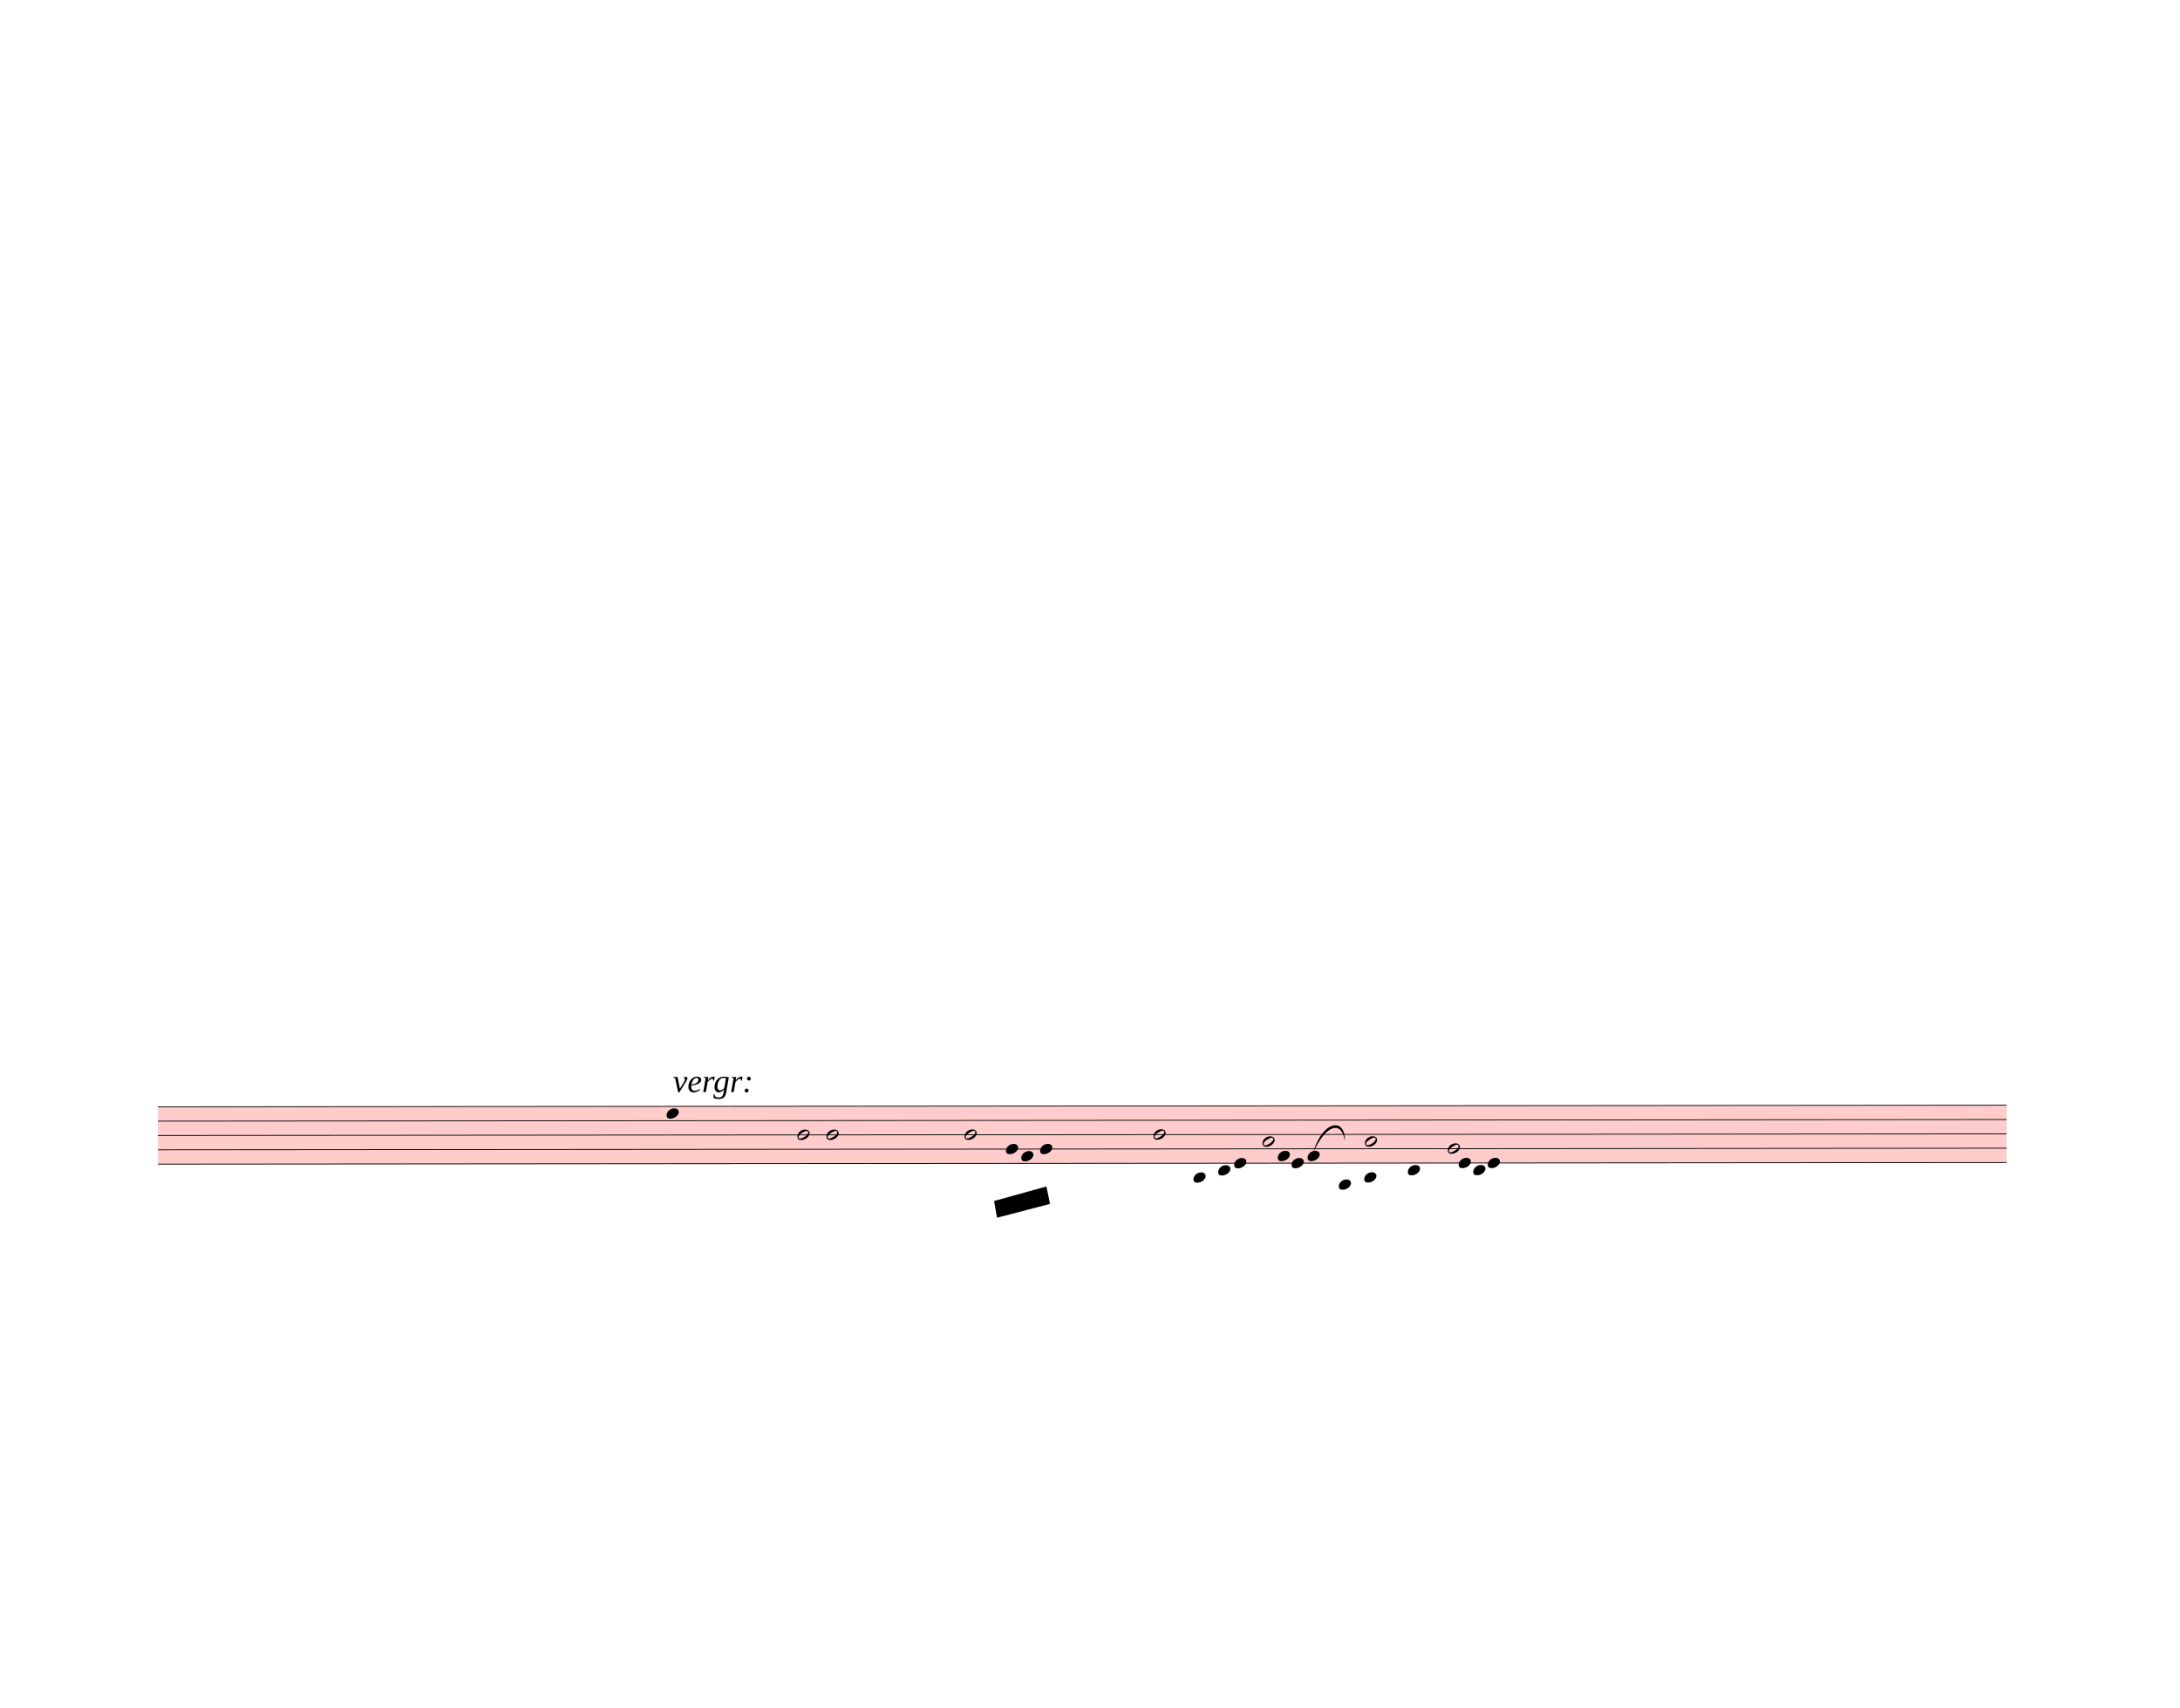
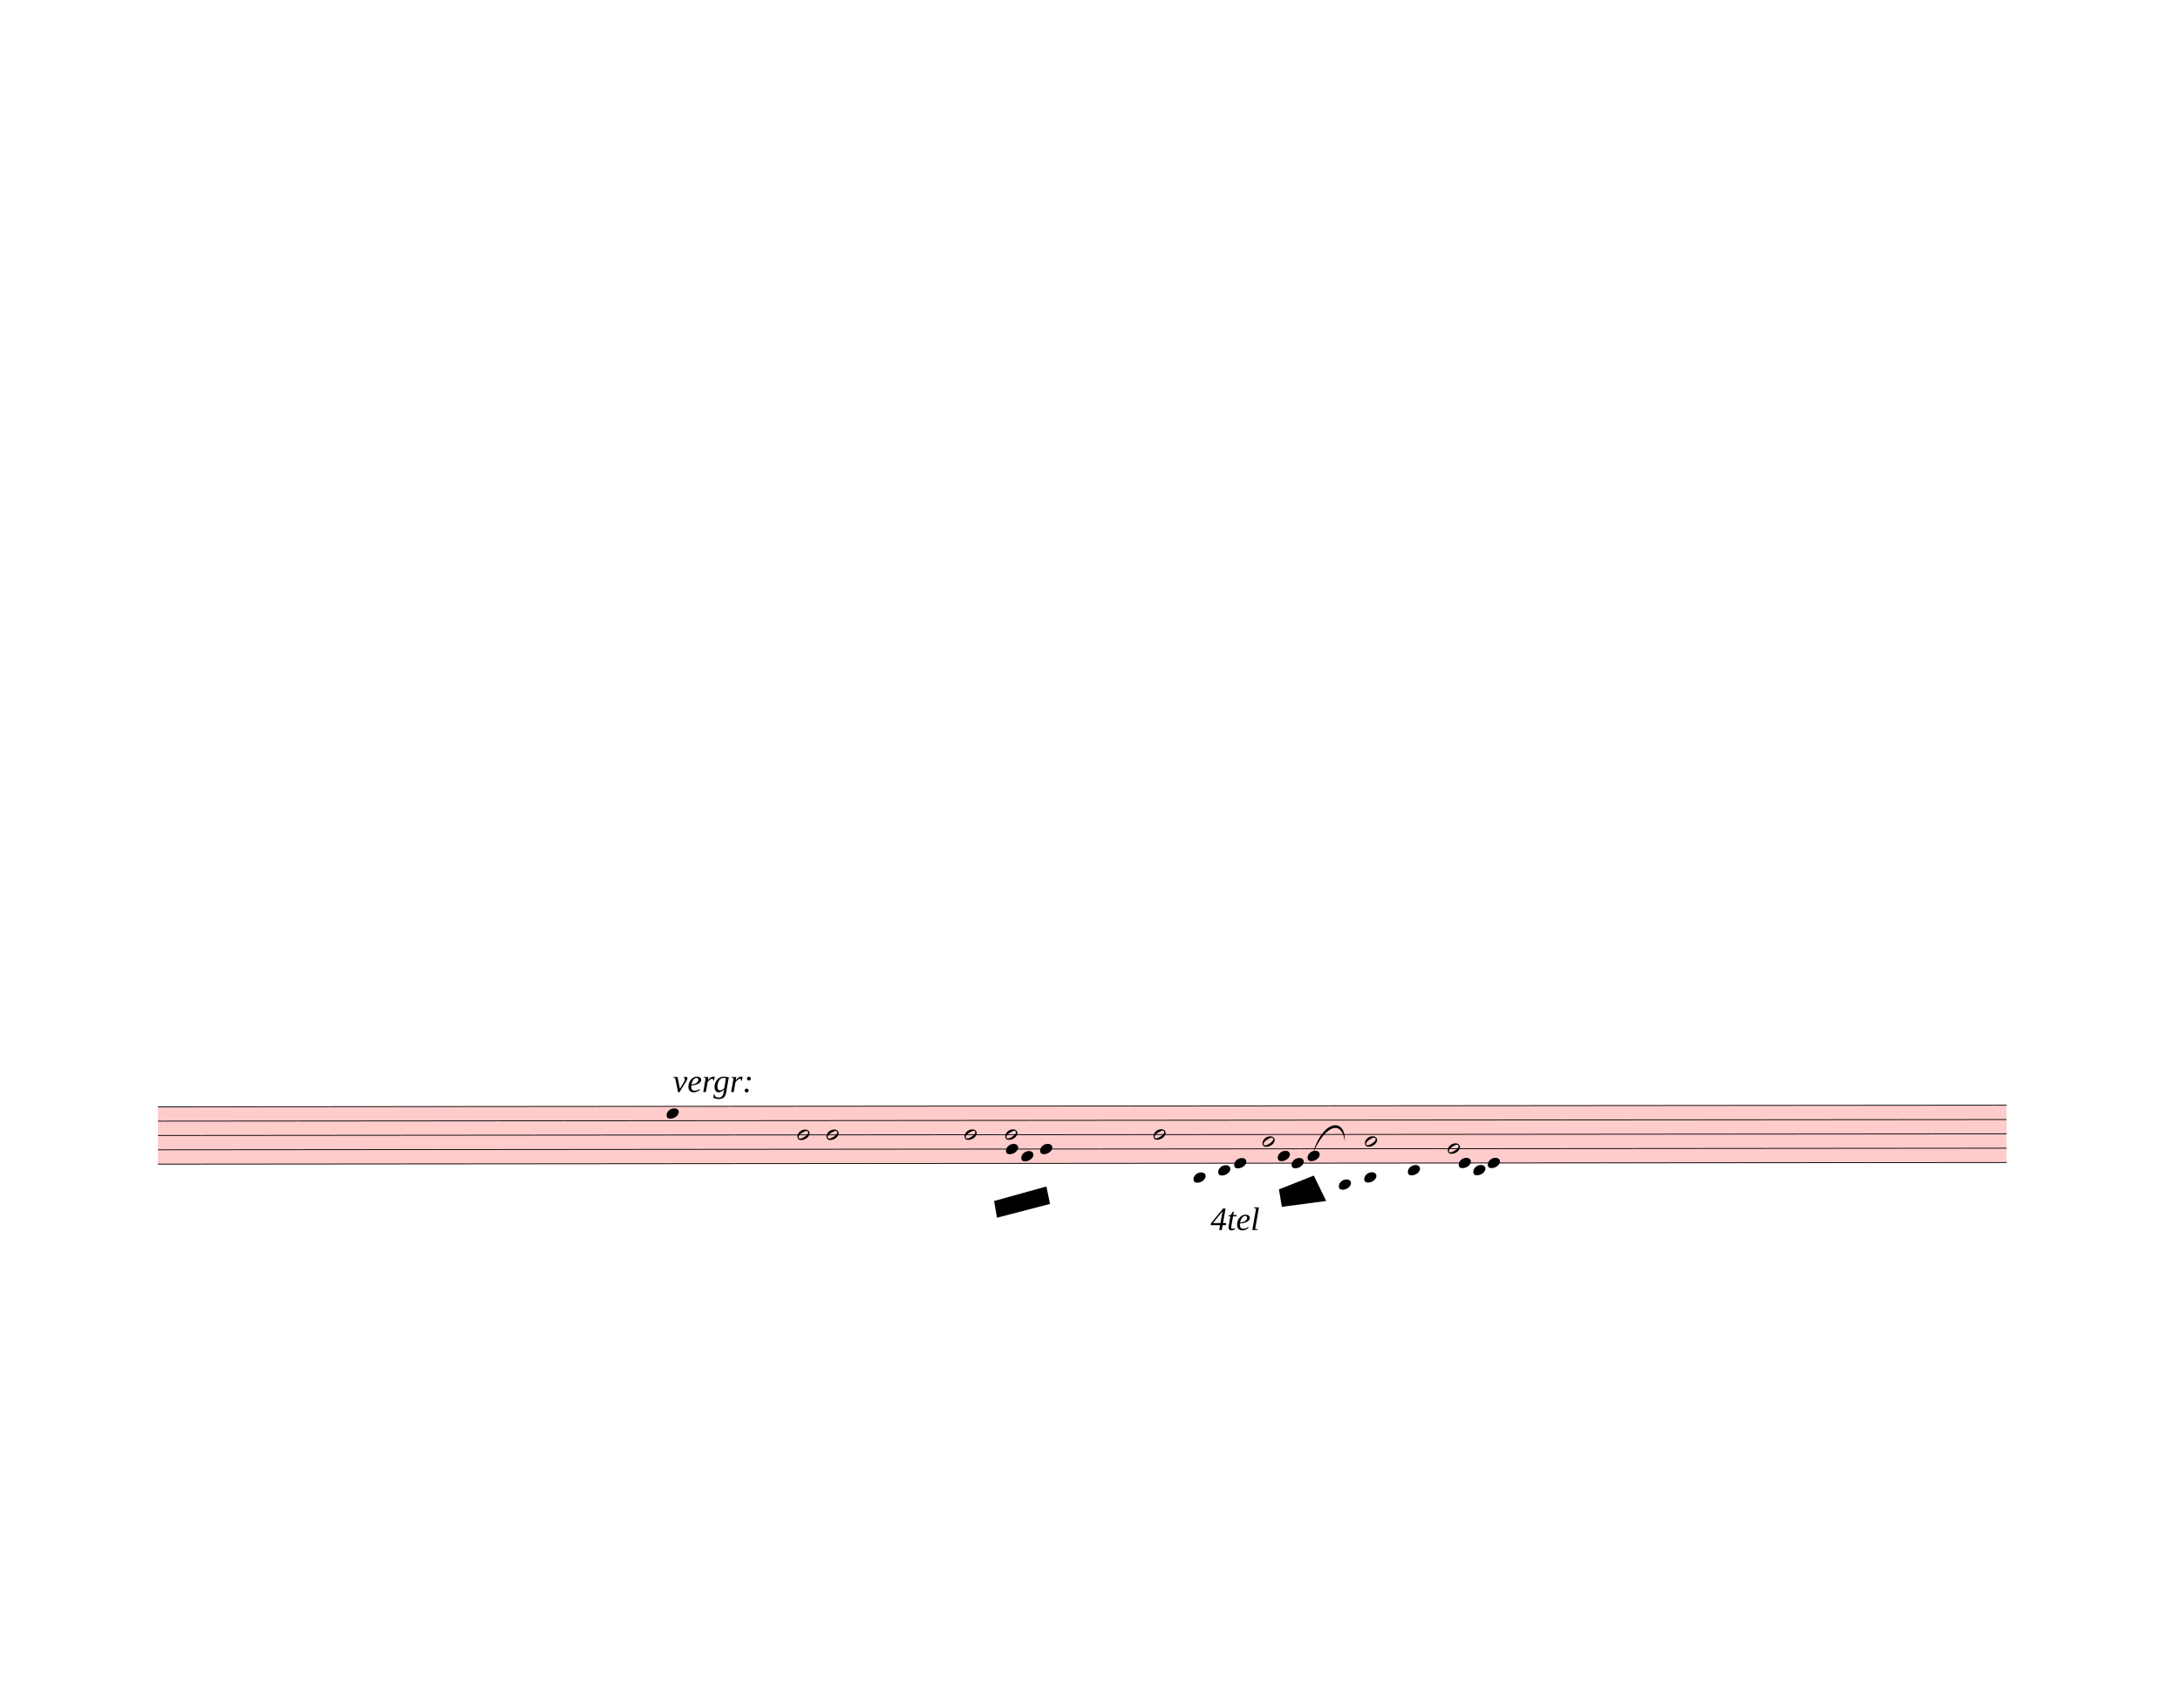
<svg xmlns="http://www.w3.org/2000/svg" width="750px" height="587.5px" viewBox="0 0 27000 21150" version="1.1" overflow="visible">
  <defs>
    <style type="text/css">
    /* .staff * {
      fill: #000;
      stroke: #000;
    }

    .deletionBack {
      fill: #00000033;
    } */
  </style>
    <symbol id="sym_notehead_quarter" viewBox="0 0 1000 1000" overflow="inherit">
      <path transform="scale(1,-1)" d="M0 -39c0 68 73 172 200 172c66 0 114 -37 114 -95c0 -84 -106 -171 -218 -171c-64 0 -96 30 -96 94z" />
    </symbol>
    <symbol id="sym_notehead_half" viewBox="0 0 1000 1000" overflow="inherit">
      <path transform="scale(1,-1)" d="M278 64c0 22 -17 39 -43 39c-12 0 -26 -3 -41 -10c-85 -43 -165 -94 -165 -156c5 -25 15 -32 49 -32c67 11 200 95 200 159zM0 -36c0 68 73 174 200 174c66 0 114 -39 114 -97c0 -84 -106 -173 -218 -173c-64 0 -96 32 -96 96z" />
    </symbol>
  </defs>
  <g class="rastrums">
    <g class="rastrum" data-id="rb88f3771-97ce-4db6-9781-54b3c3ab09ff" style="transform: rotate(-0.05deg); transform-origin: 1944px 13707px;">
      <g class="rastrum bounding-box" data-id="bbox-rb88f3771-97ce-4db6-9781-54b3c3ab09ff">
        <rect x="1944" y="13707" width="22896" height="720" fill="#ff000033" />
      </g>
      <path d="M1944 13712 L24840 13712" stroke-width="10" stroke="black" />
      <path d="M1944 13889.5 L24840 13889.5" stroke-width="10" stroke="black" />
      <path d="M1944 14067 L24840 14067" stroke-width="10" stroke="black" />
      <path d="M1944 14244.5 L24840 14244.5" stroke-width="10" stroke="black" />
      <path d="M1944 14422 L24840 14422" stroke-width="10" stroke="black" />
    </g>
  </g>
  <g class="draft" data-label="7" data-id="df6fbb9bf-e825-4742-a1b7-dc4d42d54753">
    <g class="system" data-id="s7c0df077-c031-4523-afc9-aae9d1ce2717">
      <g class="staff" data-n="1" data-rastrum="rb88f3771-97ce-4db6-9781-54b3c3ab09ff" style="transform: rotate(-0.05deg); transform-origin: 1944px 13707px;">
        <g class="note" data-id="d5ef885ff-8e31-4851-b120-43fdc11e0dc3" data-stem.dir="down">
          <g class="notehead">
            <use href="#sym_notehead_quarter" height="480px" width="480px" x="8244" y="13800.75" />
          </g>
          <g class="stem">
            <path d="M8244 13800.75 L8244 14244.5" stroke-width="14" />
          </g>
        </g>
        <g class="note" data-id="dc8053a7b-8711-4c46-948b-82950b5db97d" data-stem.dir="up">
          <g class="notehead">
            <use href="#sym_notehead_half" height="480px" width="480px" x="9864" y="14067" />
          </g>
          <g class="stem">
            <path d="M10014 13800.75 L10014 14067" stroke-width="14" />
          </g>
        </g>
        <g class="note" data-id="d9a38e13f-1569-41c8-bcb6-cb39931e86ef" data-stem.dir="up">
          <g class="notehead">
            <use href="#sym_notehead_half" height="480px" width="480px" x="10224" y="14067" />
          </g>
          <g class="stem">
            <path d="M10374 13800.75 L10374 14067" stroke-width="14" />
          </g>
        </g>
        <g class="note" data-id="d76e3dcb8-645b-4d55-ad73-f9a878d7b957" data-stem.dir="up">
          <g class="notehead">
            <use href="#sym_notehead_half" height="480px" width="480px" x="11934" y="14067" />
          </g>
          <g class="stem">
            <path d="M12084 13800.75 L12084 14067" stroke-width="14" />
          </g>
        </g>
        <g class="note" data-id="d82c8759d-fcce-43ae-97e4-e5bded261807" data-stem.dir="down">
          <g class="notehead">
            <use href="#sym_notehead_quarter" height="480px" width="480px" x="12447" y="14244.5" />
          </g>
          <g class="stem">
            <path d="M12447 14244.5 L12447 14599.5" stroke-width="14" />
          </g>
        </g>
+         <g class="note" data-id="dffd7b56b-2c30-457d-ae11-08aa64b2ffc4" data-stem.dir="up">
+           <g class="notehead">
+             <use href="#sym_notehead_half" height="480px" width="480px" x="12438" y="14067" />
+           </g>
+           <g class="stem">
+             <path d="M12588 13712 L12588 14067" stroke-width="14" />
+           </g>
+         </g>
        <g class="note" data-id="d18e47684-57c2-4cac-9bc9-f090c8520f48" data-stem.dir="down">
          <g class="notehead">
            <use href="#sym_notehead_quarter" height="480px" width="480px" x="12636" y="14333.25" />
          </g>
          <g class="stem">
            <path d="M12636 14333.25 L12636 14599.5" stroke-width="14" />
          </g>
        </g>
        <g class="note" data-id="d425cea68-a8e1-4310-a268-ff7dc6457de9" data-stem.dir="down">
          <g class="notehead">
            <use href="#sym_notehead_quarter" height="480px" width="480px" x="12870" y="14244.5" />
          </g>
          <g class="stem">
            <path d="M12870 14244.5 L12870 14599.5" stroke-width="14" />
          </g>
        </g>
        <g class="note" data-id="dff228127-5e13-47d5-b88f-87793911d8d7" data-stem.dir="up">
          <g class="notehead">
            <use href="#sym_notehead_half" height="480px" width="480px" x="14274" y="14067" />
          </g>
          <g class="stem">
            <path d="M14424 13712 L14424 14067" stroke-width="14" />
          </g>
        </g>
        <g class="note" data-id="d9698dfbe-a493-417c-9f8b-cf2b9310f3b0" data-stem.dir="down">
          <g class="notehead">
            <use href="#sym_notehead_quarter" height="480px" width="480px" x="14769" y="14599.5" />
          </g>
          <g class="ledgerLines below">
            <path d="M14730 14599.5 L14958 14599.5" stroke-width="18" />
          </g>
          <g class="stem">
            <path d="M14769 14599.5 L14769 14954.5" stroke-width="14" />
          </g>
        </g>
        <g class="note" data-id="dd3b86240-650c-4e59-a47f-42cd6e1de0ca" data-stem.dir="down">
          <g class="notehead">
            <use href="#sym_notehead_quarter" height="480px" width="480px" x="15075" y="14510.75" />
          </g>
          <g class="ledgerLines below" />
          <g class="stem">
            <path d="M15075 14510.75 L15075 14777" stroke-width="14" />
          </g>
        </g>
        <g class="note" data-id="dfae796f1-208b-4a8b-8a50-8e4287603f40" data-stem.dir="down">
          <g class="notehead">
            <use href="#sym_notehead_quarter" height="480px" width="480px" x="15273" y="14422" />
          </g>
          <g class="stem">
            <path d="M15273 14422 L15273 14688.25" stroke-width="14" />
          </g>
        </g>
        <g class="note" data-id="df07ecbcd-e4aa-4b6b-a219-0a445aaddd20" data-stem.dir="up">
          <g class="notehead">
            <use href="#sym_notehead_half" height="480px" width="480px" x="15624" y="14155.75" />
          </g>
          <g class="stem">
            <path d="M15774 13712 L15774 14155.75" stroke-width="14" />
          </g>
        </g>
        <g class="note" data-id="d6e57295d-925d-42ec-802b-49d557067604" data-stem.dir="down">
          <g class="notehead">
            <use href="#sym_notehead_quarter" height="480px" width="480px" x="15813" y="14333.25" />
          </g>
          <g class="stem">
            <path d="M15813 14333.25 L15813 14688.25" stroke-width="14" />
          </g>
        </g>
        <g class="note" data-id="dfa9b78b4-0411-4cee-9522-d9fb4ed7bdce" data-stem.dir="down">
          <g class="notehead">
            <use href="#sym_notehead_quarter" height="480px" width="480px" x="15984" y="14422" />
          </g>
          <g class="stem">
            <path d="M15984 14422 L15984 14688.25" stroke-width="14" />
          </g>
        </g>
        <g class="note" data-id="d09e5a724-6dbb-414c-a809-a71247f4851e" data-stem.dir="down">
          <g class="notehead">
            <use href="#sym_notehead_quarter" height="480px" width="480px" x="16182" y="14333.25" />
          </g>
          <g class="stem">
            <path d="M16182 14333.25 L16182 14599.5" stroke-width="14" />
          </g>
        </g>
        <g class="note" data-id="d5eed2406-601d-467b-a56e-515089f3fd76" data-stem.dir="down">
          <g class="notehead">
            <use href="#sym_notehead_quarter" height="480px" width="480px" x="16569" y="14688.25" />
          </g>
          <g class="ledgerLines below">
            <path d="M16530 14599.5 L16758 14599.5" stroke-width="18" />
          </g>
          <g class="stem">
            <path d="M16569 14688.25 L16569 14865.75" stroke-width="14" />
          </g>
        </g>
        <g class="note" data-id="d1a32183c-6b00-45a2-82e5-35586116b1e1" data-stem.dir="down">
          <g class="notehead">
            <use href="#sym_notehead_quarter" height="480px" width="480px" x="16884" y="14599.5" />
          </g>
          <g class="ledgerLines below">
            <path d="M16845 14599.5 L17073 14599.5" stroke-width="18" />
          </g>
          <g class="stem">
            <path d="M16884 14599.5 L16884 14865.75" stroke-width="14" />
          </g>
        </g>
        <g class="note" data-id="dcf8371e9-d368-4675-97f1-a23b6c1e65c4" data-stem.dir="up">
          <g class="notehead">
            <use href="#sym_notehead_half" height="480px" width="480px" x="16893" y="14155.75" />
          </g>
          <g class="stem">
            <path d="M17043 13978.25 L17043 14155.75" stroke-width="14" />
          </g>
        </g>
        <g class="note" data-id="ddab147ca-53a3-4002-b021-93bfde6ad1f8" data-stem.dir="down">
          <g class="notehead">
            <use href="#sym_notehead_quarter" height="480px" width="480px" x="17424" y="14510.75" />
          </g>
          <g class="ledgerLines below" />
          <g class="stem">
            <path d="M17424 14510.75 L17424 14865.75" stroke-width="14" />
          </g>
        </g>
        <g class="note" data-id="d36f13402-b00d-4e7a-bd55-e7d3772e71f5" data-stem.dir="up">
          <g class="notehead">
            <use href="#sym_notehead_half" height="480px" width="480px" x="17919" y="14244.5" />
          </g>
          <g class="stem">
            <path d="M18069 13889.5 L18069 14244.5" stroke-width="14" />
          </g>
        </g>
        <g class="note" data-id="dce3560a1-fb53-4813-8dee-80c3cf4cee94" data-stem.dir="down">
          <g class="notehead">
            <use href="#sym_notehead_quarter" height="480px" width="480px" x="18054" y="14422" />
          </g>
          <g class="stem">
            <path d="M18054 14422 L18054 14688.25" stroke-width="14" />
          </g>
        </g>
        <g class="note" data-id="da466a154-0167-4b0b-9d8f-612eed785d80" data-stem.dir="down">
          <g class="notehead">
            <use href="#sym_notehead_quarter" height="480px" width="480px" x="18234" y="14510.75" />
          </g>
          <g class="ledgerLines below" />
          <g class="stem">
            <path d="M18234 14510.75 L18234 14688.25" stroke-width="14" />
          </g>
        </g>
        <g class="note" data-id="da06ae25d-173b-4bda-92f3-8caf31e3a005" data-stem.dir="down">
          <g class="notehead">
            <use href="#sym_notehead_quarter" height="480px" width="480px" x="18414" y="14422" />
          </g>
          <g class="stem">
            <path d="M18414 14422 L18414 14777" stroke-width="14" />
          </g>
        </g>
      </g>
      <g class="barLine" data-id="d25027fa9-01cf-4a17-aa53-c5d7035a559a">
        <path d="M10863 13689 L10773 15066" stroke-width="27" />
      </g>
      <g class="barLine" data-id="dfd2b60ee-e9e0-40e6-bded-7f784833ea0b">
        <path d="M13599 13680 L13500 14796" stroke-width="27" />
      </g>
      <g class="barLine" data-id="d5f7d65f2-b934-42f1-966f-ea4b24096fdb">
        <path d="M16470 13806 L16200 14985" stroke-width="27" />
      </g>
      <g class="barLine" data-id="d5c58fc30-5c9e-4214-bf16-2aba8598d028">
        <path d="M18873 13635 L18711 15165" stroke-width="27" />
      </g>
      <g class="dir" data-id="dad3ac666-9a79-4b93-be94-5b53e2966a45" data-class="dir" id="dad3ac666-9a79-4b93-be94-5b53e2966a45" style="font-style: italic;">
        <text x="8334" y="13527" text-anchor="start" font-size="0px" textLength="1170px">
          <tspan font-size="405px">vergr:</tspan>
+         </text>
+       </g>
+       <g class="dir" data-id="d943ad8db-bda6-497d-a9b5-1197daa30ef7" data-class="dir" id="d943ad8db-bda6-497d-a9b5-1197daa30ef7" style="font-style: italic;">
+         <text x="14994" y="15237" text-anchor="start" font-size="0px" textLength="720px">
+           <tspan font-size="405px">4tel</tspan>
        </text>
      </g>
      <g class="curve" data-id="df418387a-7b5f-4df2-9f0b-3d55cefd1126" data-class="curve">
        <path d="M16260.30,14286.60 C16382.70,13863.60 16668.90,13842.90 16655.40,14136.30 C16624.35,13887.45 16429.04,13906.28 16260.30,14286.60" stroke-width="9" stroke-linecap="round" stroke-linejoin="round" />
      </g>
    </g>
    <g class="deletions">
      <g data-id="xa48f656d-1818-4a17-a795-a0b47f435375" data-class="del" class="del">
        <path data-id="xa48f656d-1818-4a17-a795-a0b47f435375" d="M12312.0,14877.0 L12960.0,14697.0 L13005.0,14913.0 L12348.0,15084.0 Z" class="deletionBack" />
        <path d="M12312.0,14877.0 L13005.0,14913.0" stroke-width="9" class="deletionLine" />
        <path d="M12960.0,14697.0 L12348.0,15084.0" stroke-width="9" class="deletionLine" />
      </g>
+       <g data-id="xd7dc600b-da06-41c2-a6e6-b8e7a7c5983d" data-class="del" class="del">
+         <path data-id="xd7dc600b-da06-41c2-a6e6-b8e7a7c5983d" d="M15840.0,14733.0 L16272.0,14562.0 L16425.0,14877.0 L15876.0,14949.0 Z" class="deletionBack" />
+         <path d="M15840.0,14733.0 L16425.0,14877.0" stroke-width="9" class="deletionLine" />
+         <path d="M16272.0,14562.0 L15876.0,14949.0" stroke-width="9" class="deletionLine" />
+       </g>
    </g>
  </g>
</svg>
